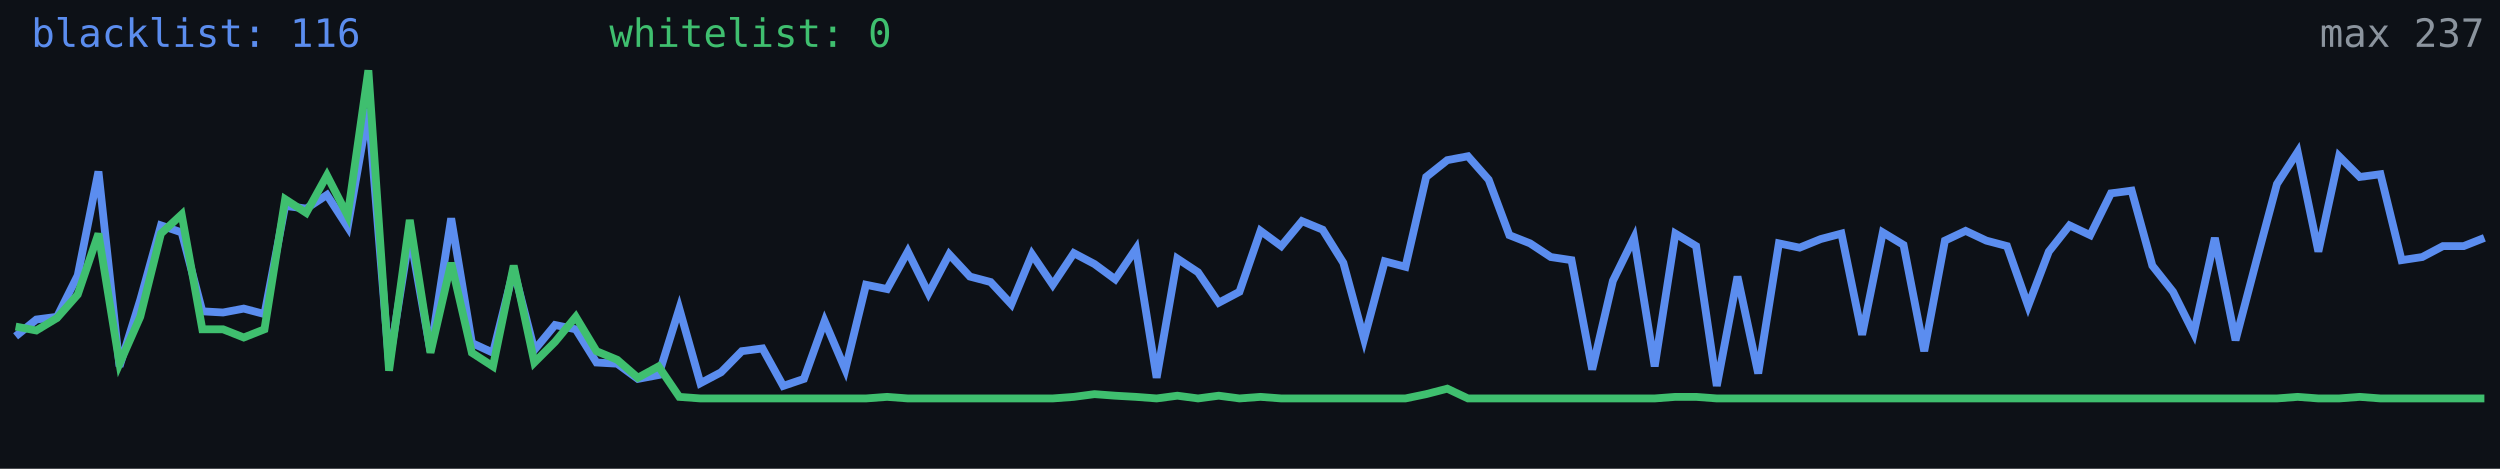
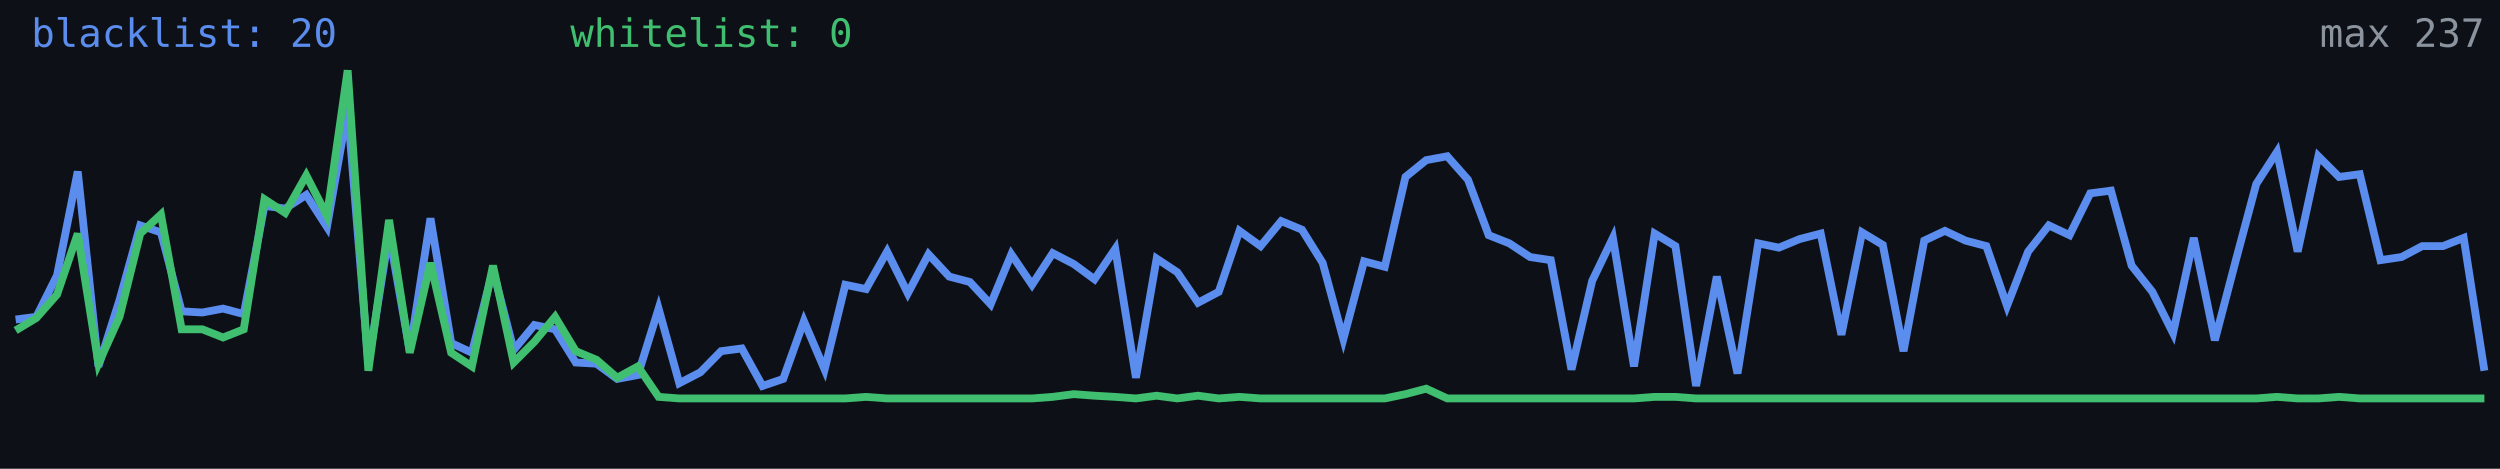
<svg xmlns="http://www.w3.org/2000/svg" width="640" height="120" viewBox="0 0 640 120" role="img" aria-label="Alive configs trend">
  <rect width="640" height="120" fill="#0d1117" />
-   <polyline fill="none" stroke="#5b8def" stroke-width="2" points="4.0,86.1 9.3,81.8 14.6,81.1 19.9,70.5 25.2,43.9 30.6,93.8 35.9,76.8 41.2,57.7 46.5,59.5 51.8,79.7 57.1,80.0 62.4,79.0 67.7,80.4 73.0,52.7 78.4,53.4 83.7,49.9 89.0,58.1 94.3,27.9 99.6,93.1 104.9,59.8 110.2,89.9 115.5,55.9 120.8,87.8 126.2,90.3 131.5,69.0 136.8,89.6 142.1,83.2 147.4,84.3 152.7,92.8 158.0,93.1 163.3,97.0 168.6,96.0 173.9,79.0 179.3,98.1 184.6,95.3 189.9,89.9 195.2,89.2 200.5,98.8 205.8,97.0 211.1,82.2 216.4,94.6 221.7,72.9 227.1,74.0 232.4,64.4 237.7,75.1 243.0,65.1 248.3,70.8 253.6,72.2 258.9,77.9 264.2,65.1 269.5,72.9 274.9,64.8 280.2,67.6 285.5,71.5 290.8,63.7 296.1,96.7 301.4,66.2 306.7,69.7 312.0,77.5 317.3,74.7 322.7,59.1 328.0,63.0 333.3,56.6 338.6,58.8 343.9,67.3 349.2,86.8 354.5,66.9 359.8,68.3 365.1,45.3 370.5,41.0 375.8,40.0 381.1,46.0 386.4,60.2 391.7,62.3 397.0,65.8 402.3,66.6 407.6,94.6 412.9,71.9 418.3,60.9 423.6,93.8 428.9,59.8 434.2,63.0 439.5,98.8 444.8,70.8 450.1,95.6 455.4,62.3 460.7,63.4 466.1,61.2 471.4,59.8 476.7,85.7 482.0,59.5 487.3,62.7 492.6,89.9 497.9,61.6 503.2,59.1 508.5,61.6 513.8,63.0 519.2,78.3 524.5,64.4 529.8,57.7 535.1,60.2 540.4,49.5 545.7,48.8 551.0,68.0 556.3,74.7 561.6,85.3 567.0,60.9 572.3,87.1 577.6,66.9 582.9,47.1 588.2,38.9 593.5,64.4 598.8,40.0 604.1,45.3 609.4,44.6 614.8,66.6 620.1,65.8 625.4,63.0 630.7,63.0 636.0,60.9" />
-   <polyline fill="none" stroke="#3fbf6f" stroke-width="2" points="4.0,83.6 9.3,84.6 14.6,81.4 19.9,75.4 25.2,59.8 30.6,93.1 35.9,81.1 41.2,59.8 46.5,54.9 51.8,84.3 57.1,84.3 62.4,86.4 67.7,84.3 73.0,51.0 78.4,54.5 83.7,44.9 89.0,55.2 94.3,18.0 99.6,94.9 104.9,56.3 110.2,90.3 115.5,67.3 120.8,90.3 126.2,93.8 131.5,68.0 136.8,92.8 142.1,87.5 147.4,81.1 152.7,89.9 158.0,92.1 163.3,96.7 168.6,93.8 173.9,101.6 179.3,102.0 184.6,102.0 189.9,102.0 195.2,102.0 200.5,102.0 205.8,102.0 211.1,102.0 216.4,102.0 221.7,102.0 227.1,101.6 232.4,102.0 237.7,102.0 243.0,102.0 248.3,102.0 253.6,102.0 258.9,102.0 264.2,102.0 269.5,102.0 274.9,101.6 280.2,100.9 285.5,101.3 290.8,101.6 296.1,102.0 301.4,101.3 306.7,102.0 312.0,101.3 317.3,102.0 322.7,101.6 328.0,102.0 333.3,102.0 338.6,102.0 343.9,102.0 349.2,102.0 354.5,102.0 359.8,102.0 365.1,100.9 370.5,99.5 375.8,102.0 381.1,102.0 386.4,102.0 391.7,102.0 397.0,102.0 402.3,102.0 407.6,102.0 412.9,102.0 418.3,102.0 423.6,102.0 428.9,101.6 434.2,101.6 439.5,102.0 444.8,102.0 450.1,102.0 455.4,102.0 460.7,102.0 466.1,102.0 471.4,102.0 476.7,102.0 482.0,102.0 487.3,102.0 492.6,102.0 497.9,102.0 503.2,102.0 508.5,102.0 513.8,102.0 519.2,102.0 524.5,102.0 529.8,102.0 535.1,102.0 540.4,102.0 545.7,102.0 551.0,102.0 556.3,102.0 561.6,102.0 567.0,102.0 572.3,102.0 577.6,102.0 582.9,102.0 588.2,101.6 593.5,102.0 598.8,102.0 604.1,101.6 609.4,102.0 614.8,102.0 620.1,102.0 625.4,102.0 630.7,102.0 636.0,102.0" />
-   <text x="8" y="12" fill="#5b8def" font-size="10" font-family="monospace">blacklist: 116</text>
-   <text x="156" y="12" fill="#3fbf6f" font-size="10" font-family="monospace">whitelist: 0</text>
+   <polyline fill="none" stroke="#5b8def" stroke-width="2" points="4.0,81.8 9.3,81.1 14.6,70.5 19.9,43.9 25.2,93.8 30.6,76.8 35.9,57.7 41.2,59.5 46.5,79.7 51.8,80.0 57.1,79.0 62.4,80.4 67.7,52.7 73.0,53.4 78.4,49.9 83.7,58.1 89.0,27.9 94.3,93.1 99.6,59.8 104.9,89.9 110.2,55.9 115.5,87.8 120.8,90.3 126.2,69.0 131.5,89.6 136.8,83.2 142.1,84.3 147.4,92.8 152.7,93.1 158.0,97.0 163.3,96.0 168.6,79.0 173.9,98.1 179.3,95.3 184.6,89.9 189.9,89.2 195.2,98.8 200.5,97.0 205.8,82.2 211.1,94.6 216.4,72.9 221.7,74.0 227.1,64.4 232.4,75.1 237.7,65.1 243.0,70.8 248.3,72.2 253.6,77.9 258.9,65.1 264.2,72.9 269.5,64.8 274.9,67.6 280.2,71.5 285.5,63.7 290.8,96.7 296.1,66.2 301.4,69.7 306.7,77.5 312.0,74.7 317.3,59.1 322.7,63.0 328.0,56.6 333.3,58.8 338.6,67.3 343.9,86.8 349.2,66.9 354.5,68.3 359.8,45.3 365.1,41.0 370.5,40.0 375.8,46.0 381.1,60.2 386.4,62.3 391.7,65.8 397.0,66.6 402.3,94.6 407.6,71.9 412.9,60.9 418.3,93.8 423.6,59.8 428.9,63.0 434.2,98.8 439.5,70.8 444.8,95.6 450.1,62.3 455.4,63.4 460.7,61.2 466.1,59.8 471.4,85.7 476.7,59.5 482.0,62.7 487.3,89.9 492.6,61.6 497.9,59.1 503.2,61.6 508.5,63.0 513.8,78.3 519.2,64.4 524.5,57.7 529.8,60.2 535.1,49.5 540.4,48.8 545.7,68.0 551.0,74.7 556.3,85.3 561.6,60.9 567.0,87.1 572.3,66.9 577.6,47.1 582.9,38.9 588.2,64.4 593.5,40.0 598.8,45.3 604.1,44.6 609.4,66.6 614.8,65.8 620.1,63.0 625.4,63.0 630.7,60.9 636.0,94.9" />
+   <polyline fill="none" stroke="#3fbf6f" stroke-width="2" points="4.0,84.6 9.3,81.4 14.6,75.4 19.9,59.8 25.2,93.1 30.6,81.1 35.9,59.8 41.2,54.9 46.5,84.3 51.8,84.3 57.1,86.4 62.4,84.3 67.7,51.0 73.0,54.5 78.4,44.9 83.7,55.2 89.0,18.0 94.3,94.9 99.6,56.3 104.9,90.3 110.2,67.3 115.5,90.3 120.8,93.8 126.2,68.0 131.5,92.8 136.8,87.5 142.1,81.1 147.4,89.9 152.7,92.1 158.0,96.7 163.3,93.8 168.6,101.6 173.9,102.0 179.3,102.0 184.6,102.0 189.9,102.0 195.2,102.0 200.5,102.0 205.8,102.0 211.1,102.0 216.4,102.0 221.7,101.6 227.1,102.0 232.4,102.0 237.7,102.0 243.0,102.0 248.3,102.0 253.6,102.0 258.9,102.0 264.2,102.0 269.5,101.6 274.9,100.9 280.2,101.3 285.5,101.6 290.8,102.0 296.1,101.3 301.4,102.0 306.7,101.3 312.0,102.0 317.3,101.6 322.7,102.0 328.0,102.0 333.3,102.0 338.6,102.0 343.9,102.0 349.2,102.0 354.5,102.0 359.8,100.9 365.1,99.5 370.5,102.0 375.8,102.0 381.1,102.0 386.4,102.0 391.7,102.0 397.0,102.0 402.3,102.0 407.6,102.0 412.9,102.0 418.3,102.0 423.6,101.6 428.9,101.6 434.2,102.0 439.5,102.0 444.8,102.0 450.1,102.0 455.4,102.0 460.7,102.0 466.1,102.0 471.4,102.0 476.7,102.0 482.0,102.0 487.3,102.0 492.6,102.0 497.9,102.0 503.2,102.0 508.5,102.0 513.8,102.0 519.2,102.0 524.5,102.0 529.8,102.0 535.1,102.0 540.4,102.0 545.7,102.0 551.0,102.0 556.3,102.0 561.6,102.0 567.0,102.0 572.3,102.0 577.6,102.0 582.9,101.6 588.2,102.0 593.5,102.0 598.8,101.6 604.1,102.0 609.4,102.0 614.8,102.0 620.1,102.0 625.4,102.0 630.7,102.0 636.0,102.0" />
+   <text x="8" y="12" fill="#5b8def" font-size="10" font-family="monospace">blacklist: 20</text>
+   <text x="146" y="12" fill="#3fbf6f" font-size="10" font-family="monospace">whitelist: 0</text>
  <text x="636" y="12" fill="#8b949e" font-size="10" text-anchor="end" font-family="monospace">max 237</text>
</svg>
